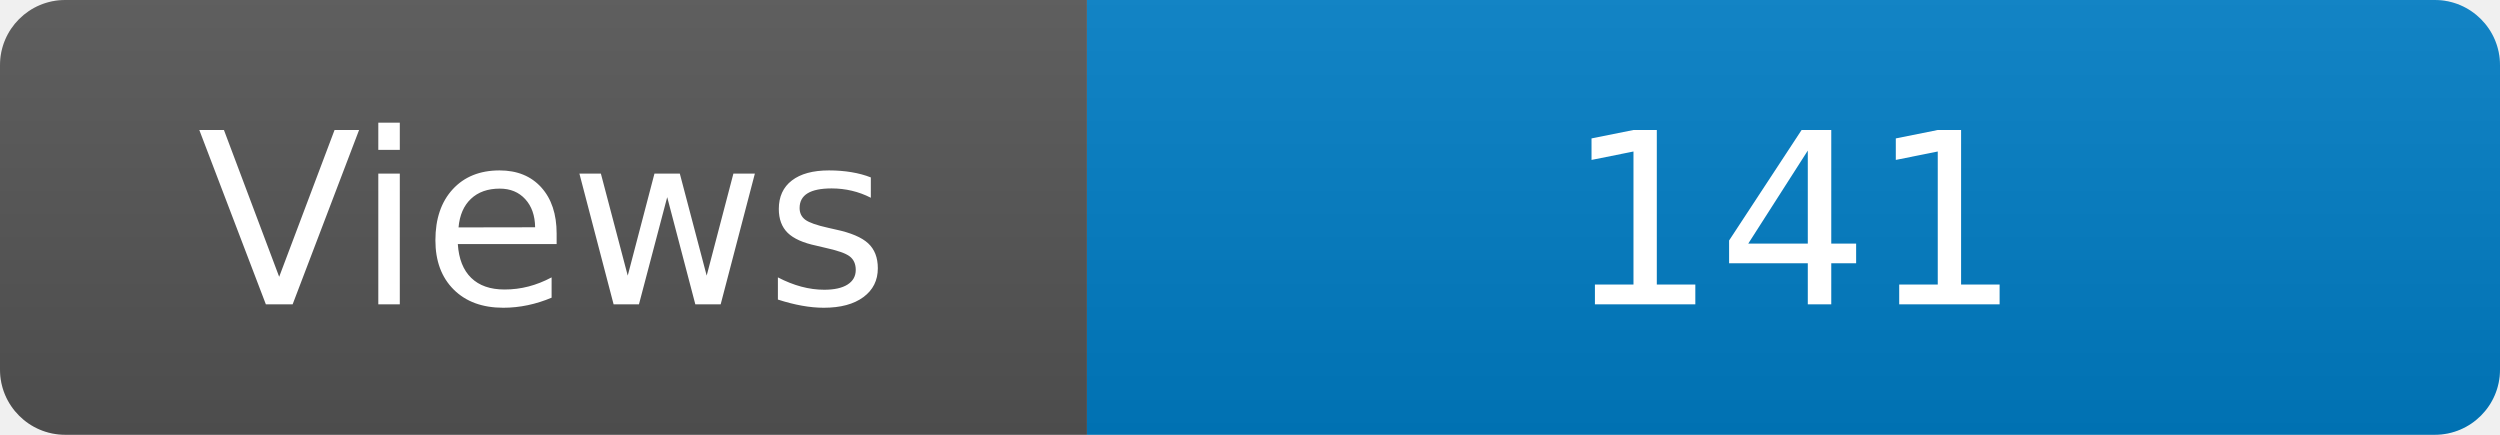
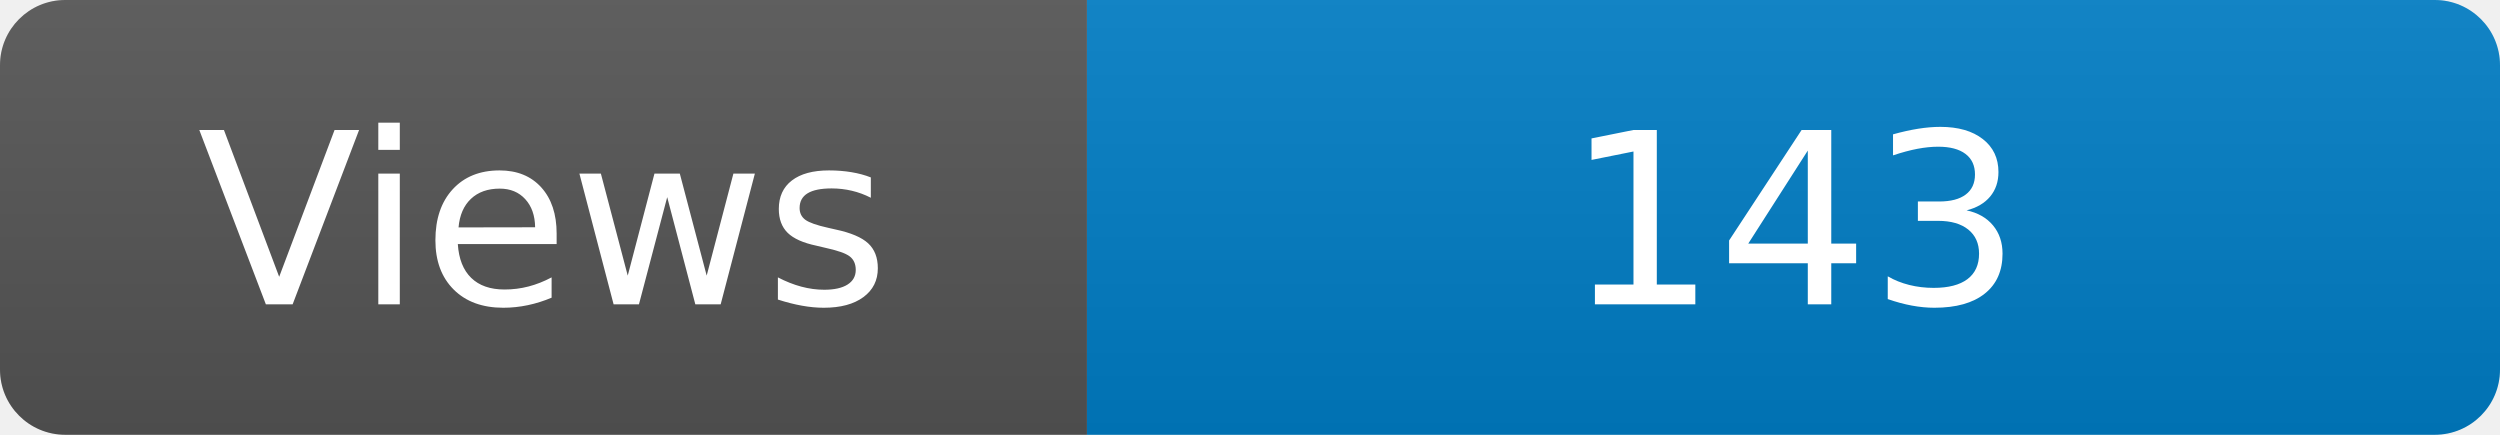
<svg xmlns="http://www.w3.org/2000/svg" width="115" height="20" role="img" aria-label="Maintained?: yes">
  <linearGradient id="s" x2="0" y2="100%">
    <stop offset="0" stop-color="#bbb" stop-opacity=".1" />
    <stop offset="1" stop-opacity=".1" />
  </linearGradient>
  <clipPath id="r">
    <rect width="115" height="20" rx="3" fill="#fff" />
  </clipPath>
  <g clip-path="url(#r)">
    <rect width="50" height="20" fill="#555" />
    <rect x="50" width="160" height="20" fill="#007ec6" />
    <rect width="115" height="20" fill="url(#s)" />
  </g>
  <g fill="#fff" text-anchor="middle" font-family="Verdana,Geneva,DejaVu Sans,sans-serif" font-size="110">
    <text x="250" y="140" transform="scale(.1)" fill="#fff">Views</text>
-     <text x="825" y="140" transform="scale(.1)" fill="#fff">141</text>
+     <text x="825" y="140" transform="scale(.1)" fill="#fff">143</text>
  </g>
</svg>
